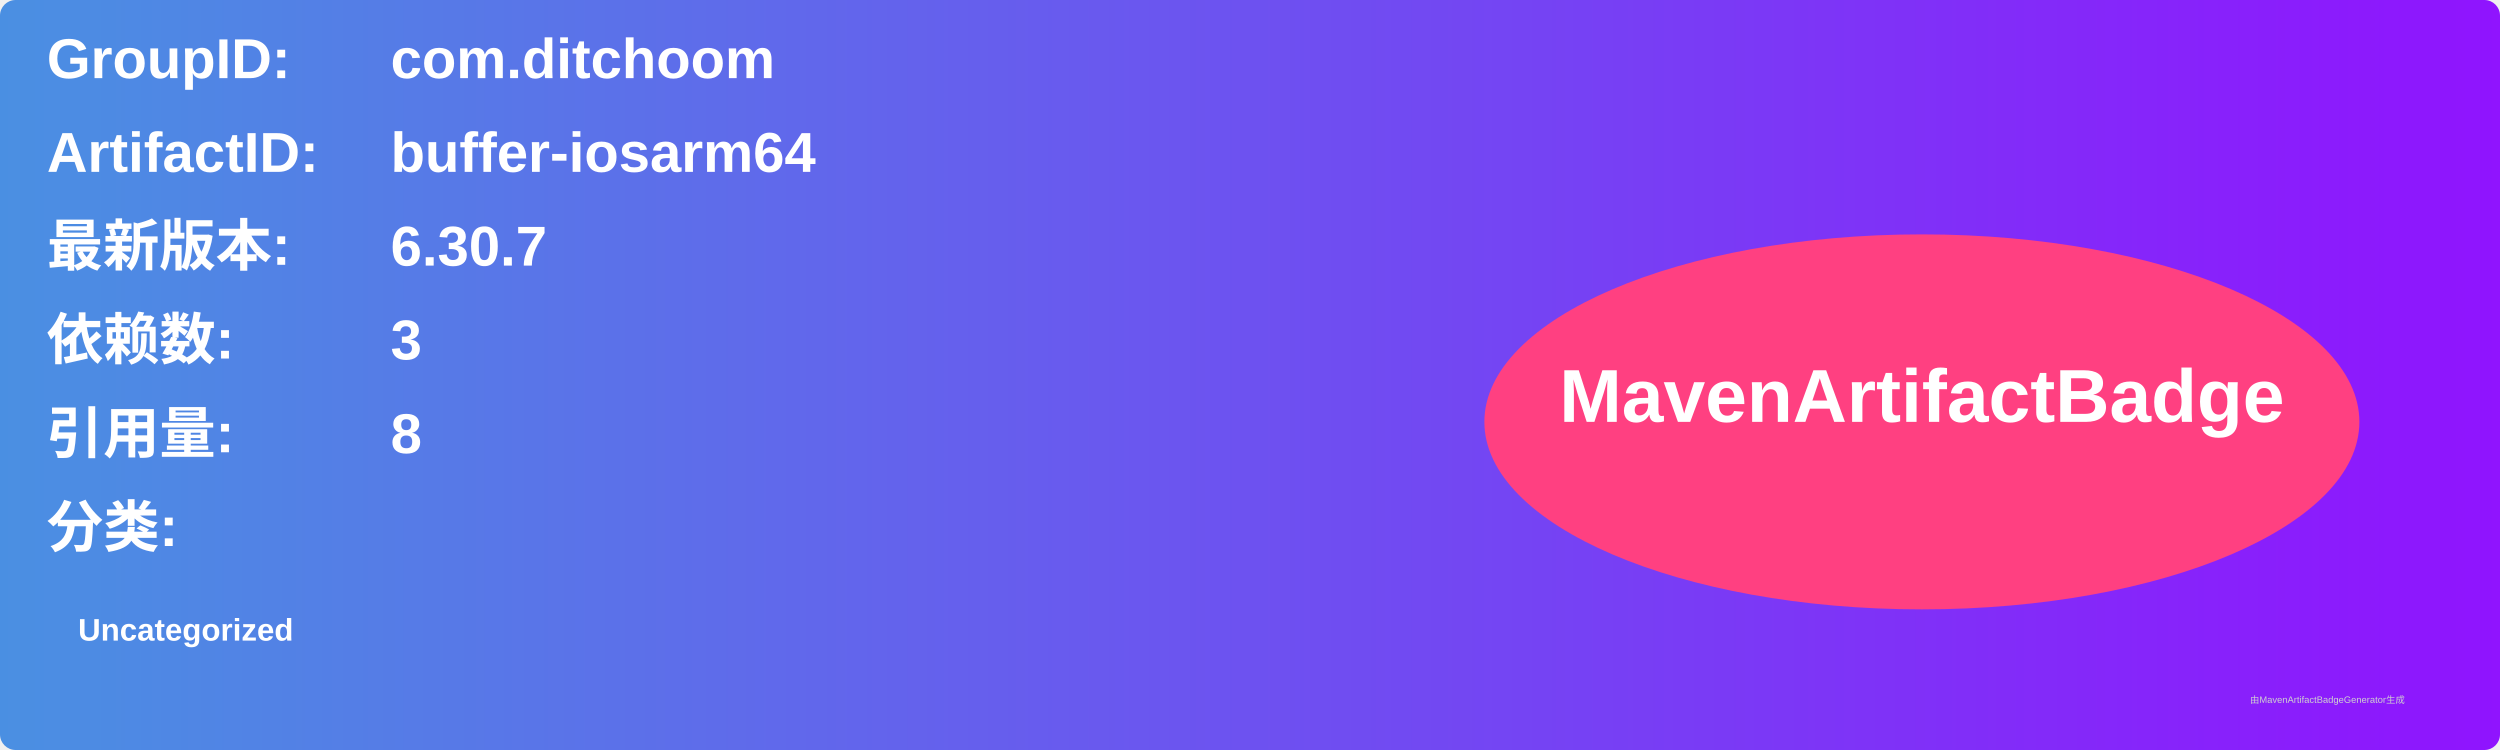
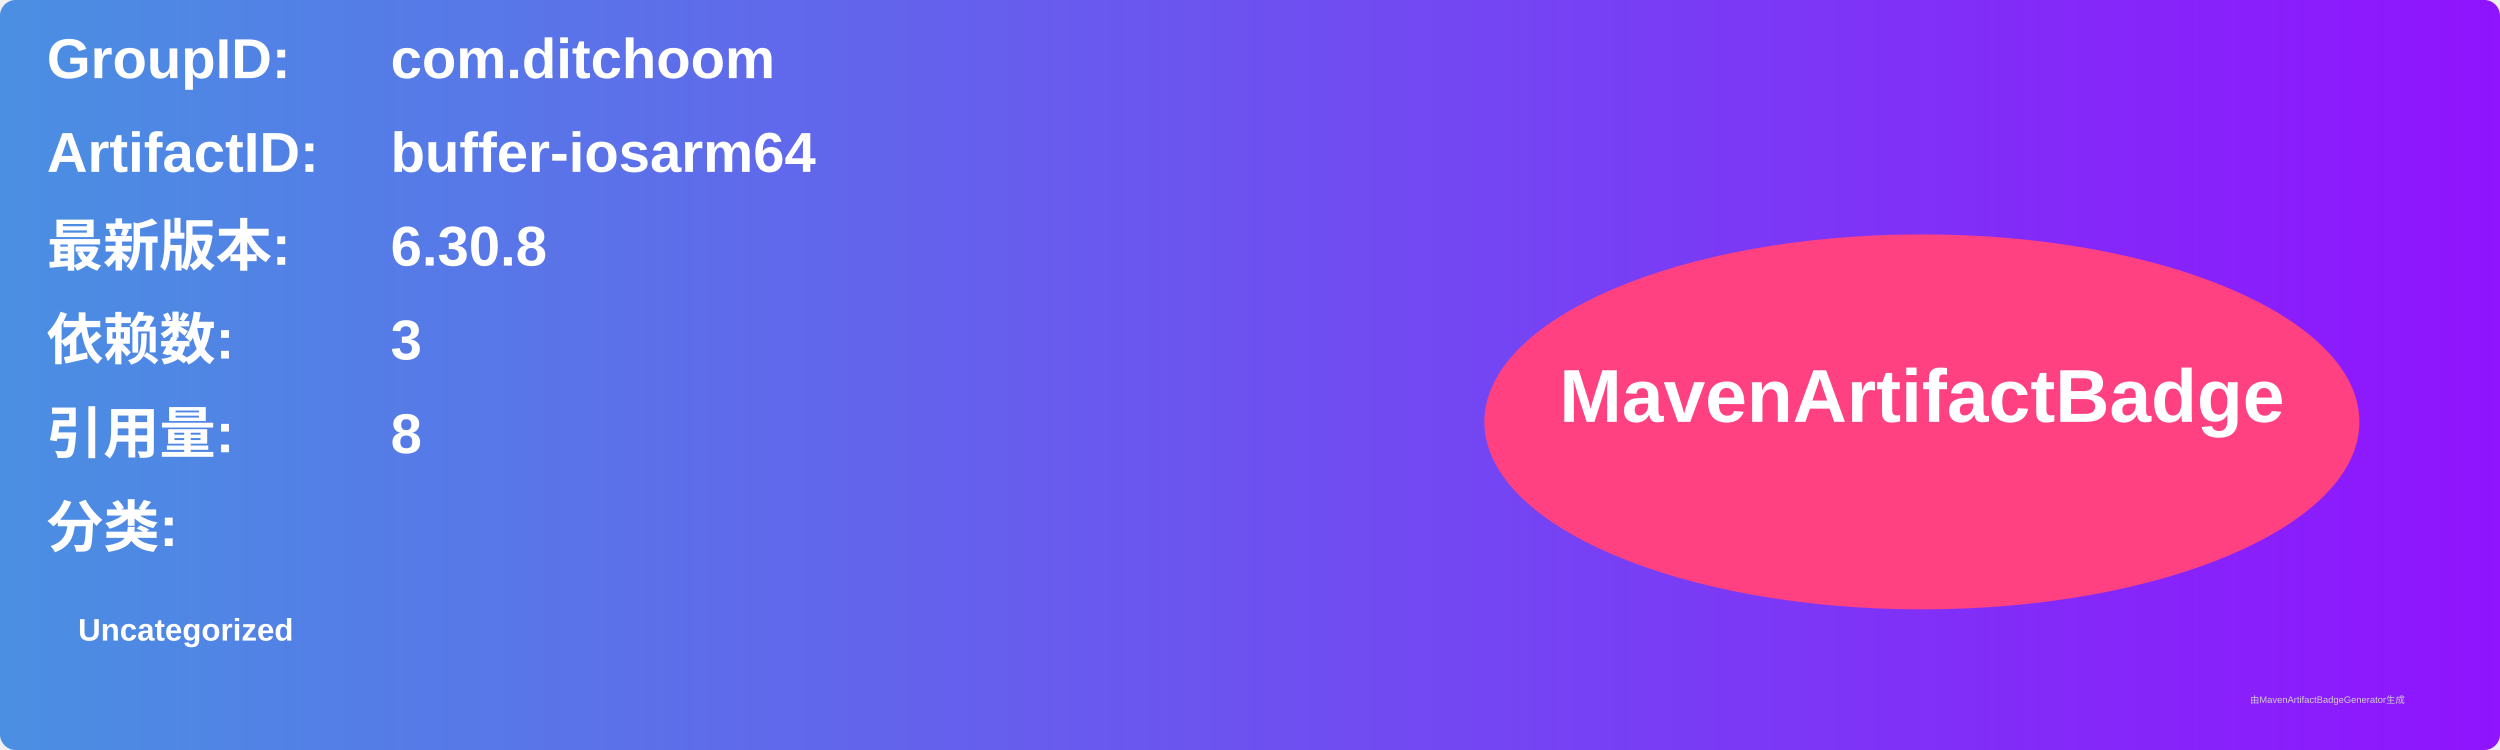
<svg xmlns="http://www.w3.org/2000/svg" width="800" height="240" viewBox="0 0 800 240">
  <linearGradient id="grad" x1="0%" y1="0%" x2="100%" y2="0%">
    <stop offset="0%" stop-color="#4a90e2" />
    <stop offset="100%" stop-color="#9013fe" />
  </linearGradient>
  <rect width="100%" height="100%" rx="5" ry="5" fill="url(#grad)" />
  <g transform="translate(15, 15)">
    <text x="0" y="10" font-family="Arial" font-size="18" fill="white" font-weight="bold" width="260">GroupID:</text>
    <text x="110" y="10" font-family="Arial" font-size="18" fill="white" font-weight="bold" width="460">com.ditchoom</text>
    <text x="0" y="40" font-family="Arial" font-size="18" fill="white" font-weight="bold" width="260">ArtifactID:</text>
    <text x="110" y="40" font-family="Arial" font-size="18" fill="white" font-weight="bold" width="460">buffer-iosarm64</text>
    <text x="0" y="70" font-family="Arial" font-size="18" fill="white" font-weight="bold">最新版本:</text>
    <text x="110" y="70" font-family="Arial" font-size="18" fill="white" font-weight="bold">
-       <tspan font-weight="bold">6.30.7</tspan>
+       <tspan font-weight="bold">6.30.8</tspan>
    </text>
    <text x="0" y="100" font-family="Arial" font-size="18" fill="white" font-weight="bold">依赖数: </text>
    <text x="110" y="100" font-family="Arial" font-size="18" fill="white">
      <tspan font-weight="bold">3</tspan>
    </text>
    <text x="0" y="130" font-family="Arial" font-size="18" fill="white" font-weight="bold">引用量: </text>
    <text x="110" y="130" font-family="Arial" font-size="18" fill="white">
      <tspan font-weight="bold">8</tspan>
    </text>
    <text x="0" y="160" font-family="Arial" font-size="18" fill="white" font-weight="bold">分类:</text>
    <text x="10" y="190" font-family="Arial" font-size="10" fill="white">
      <tspan font-weight="bold">Uncategorized</tspan>
    </text>
    <ellipse cx="600" cy="120" rx="140" ry="60" fill="#ff4081" />
    <text x="600" y="120" text-anchor="middle" font-family="Arial" font-size="24" fill="white" font-weight="bold">MavenArtifactBadge</text>
  </g>
  <text x="720" y="225" font-family="Arial" font-size="3" fill="#d0d0d0">由MavenArtifactBadgeGenerator生成</text>
</svg>
